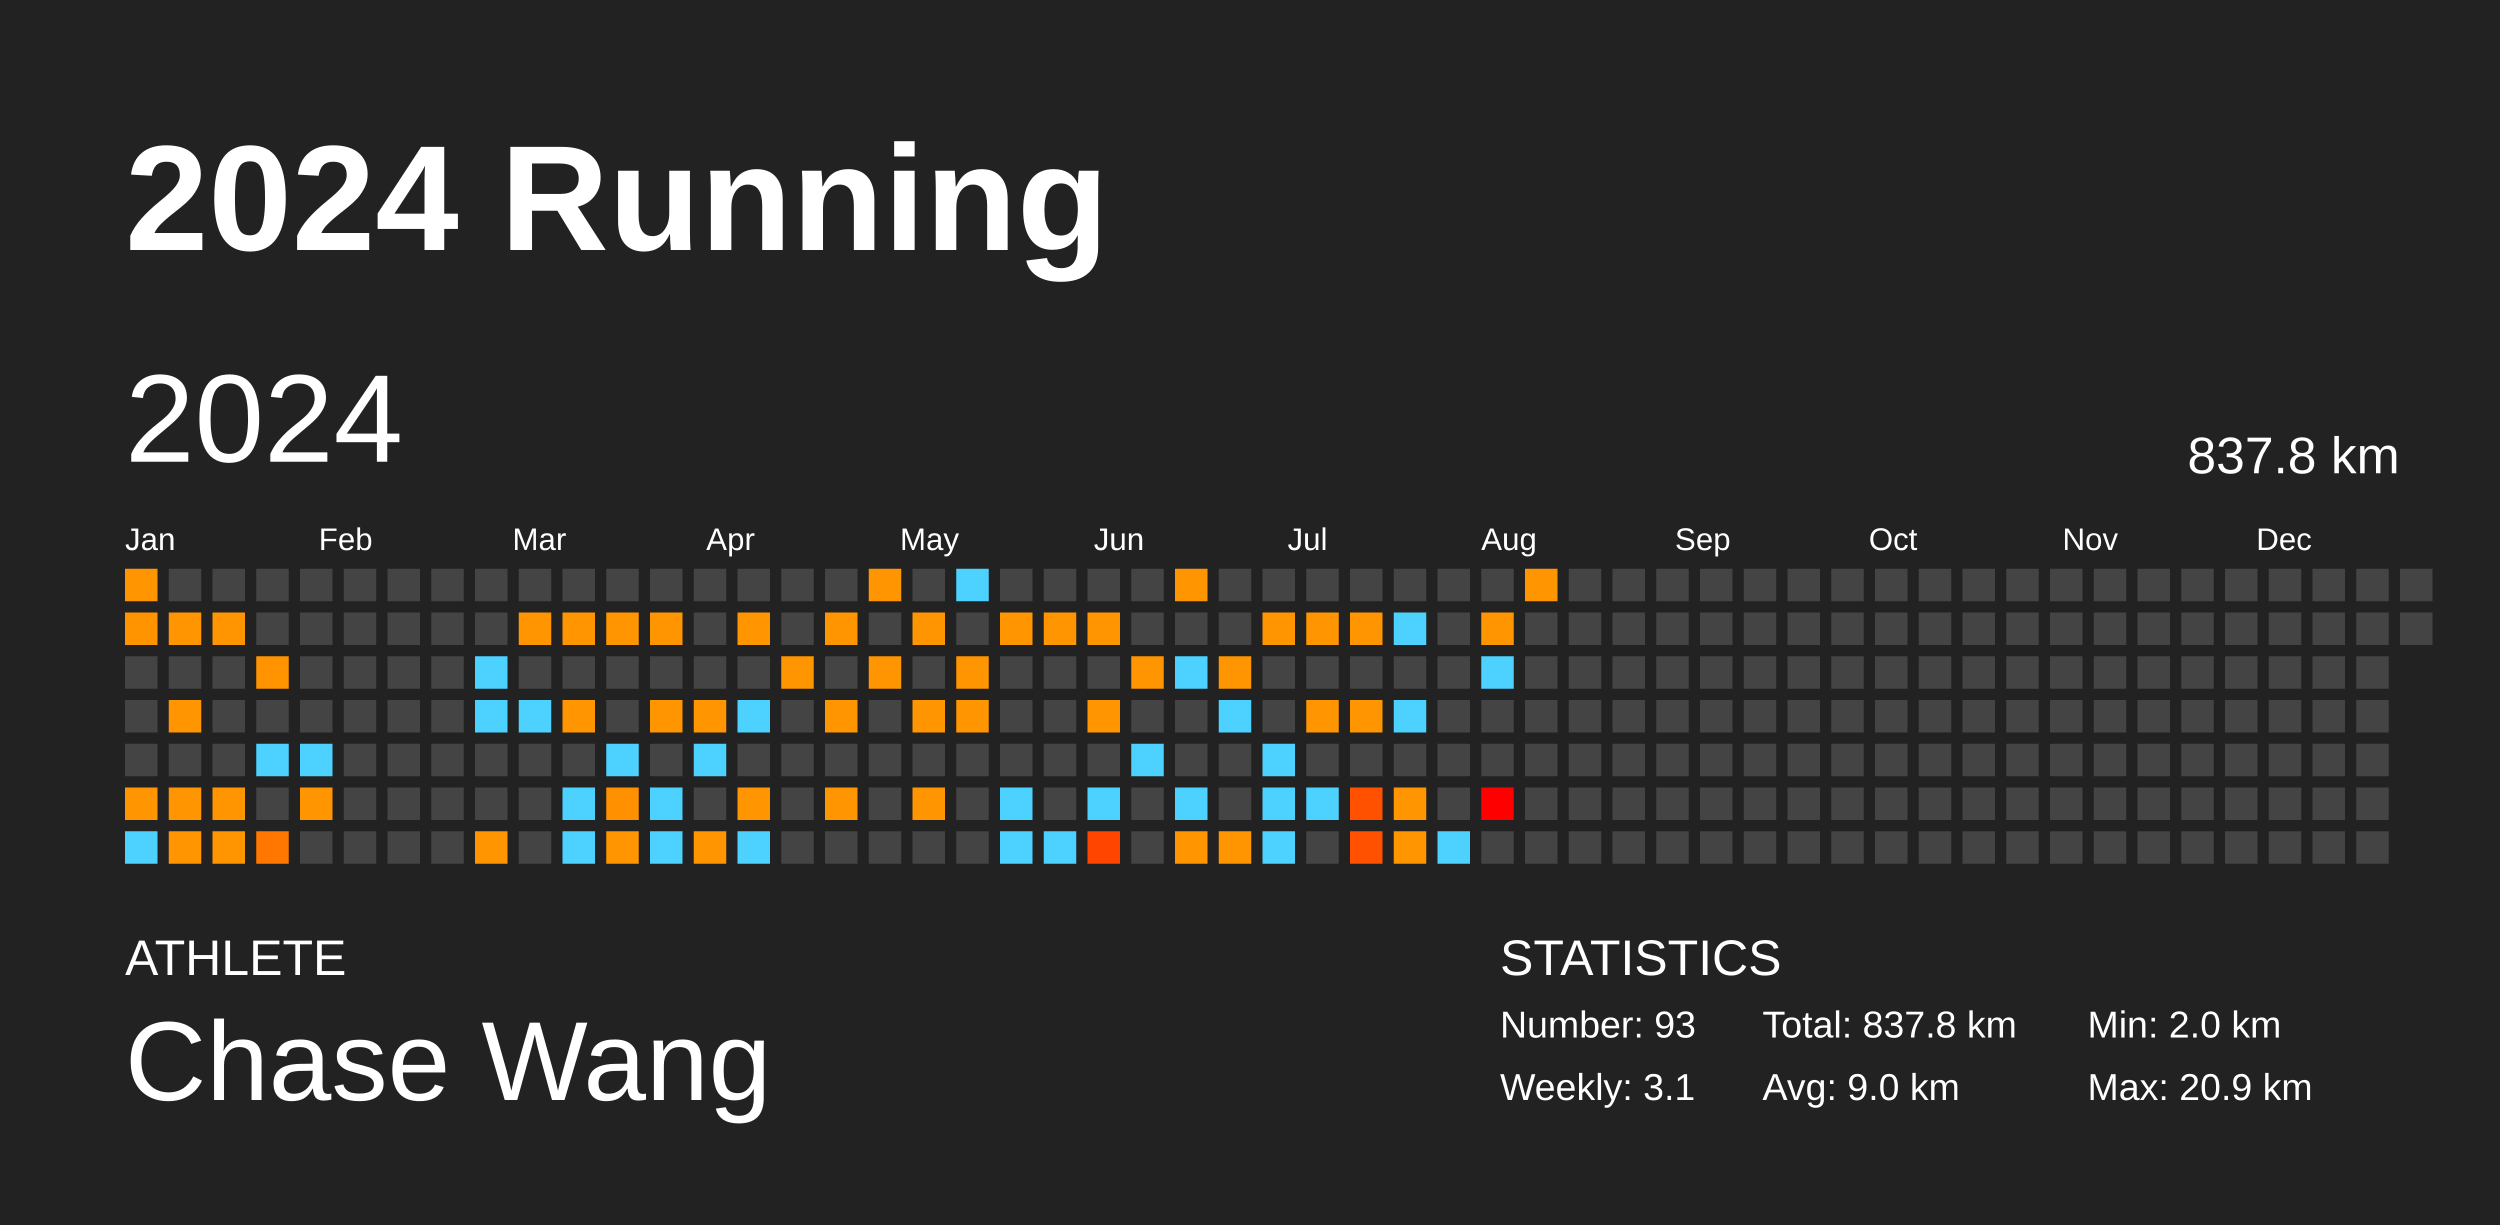
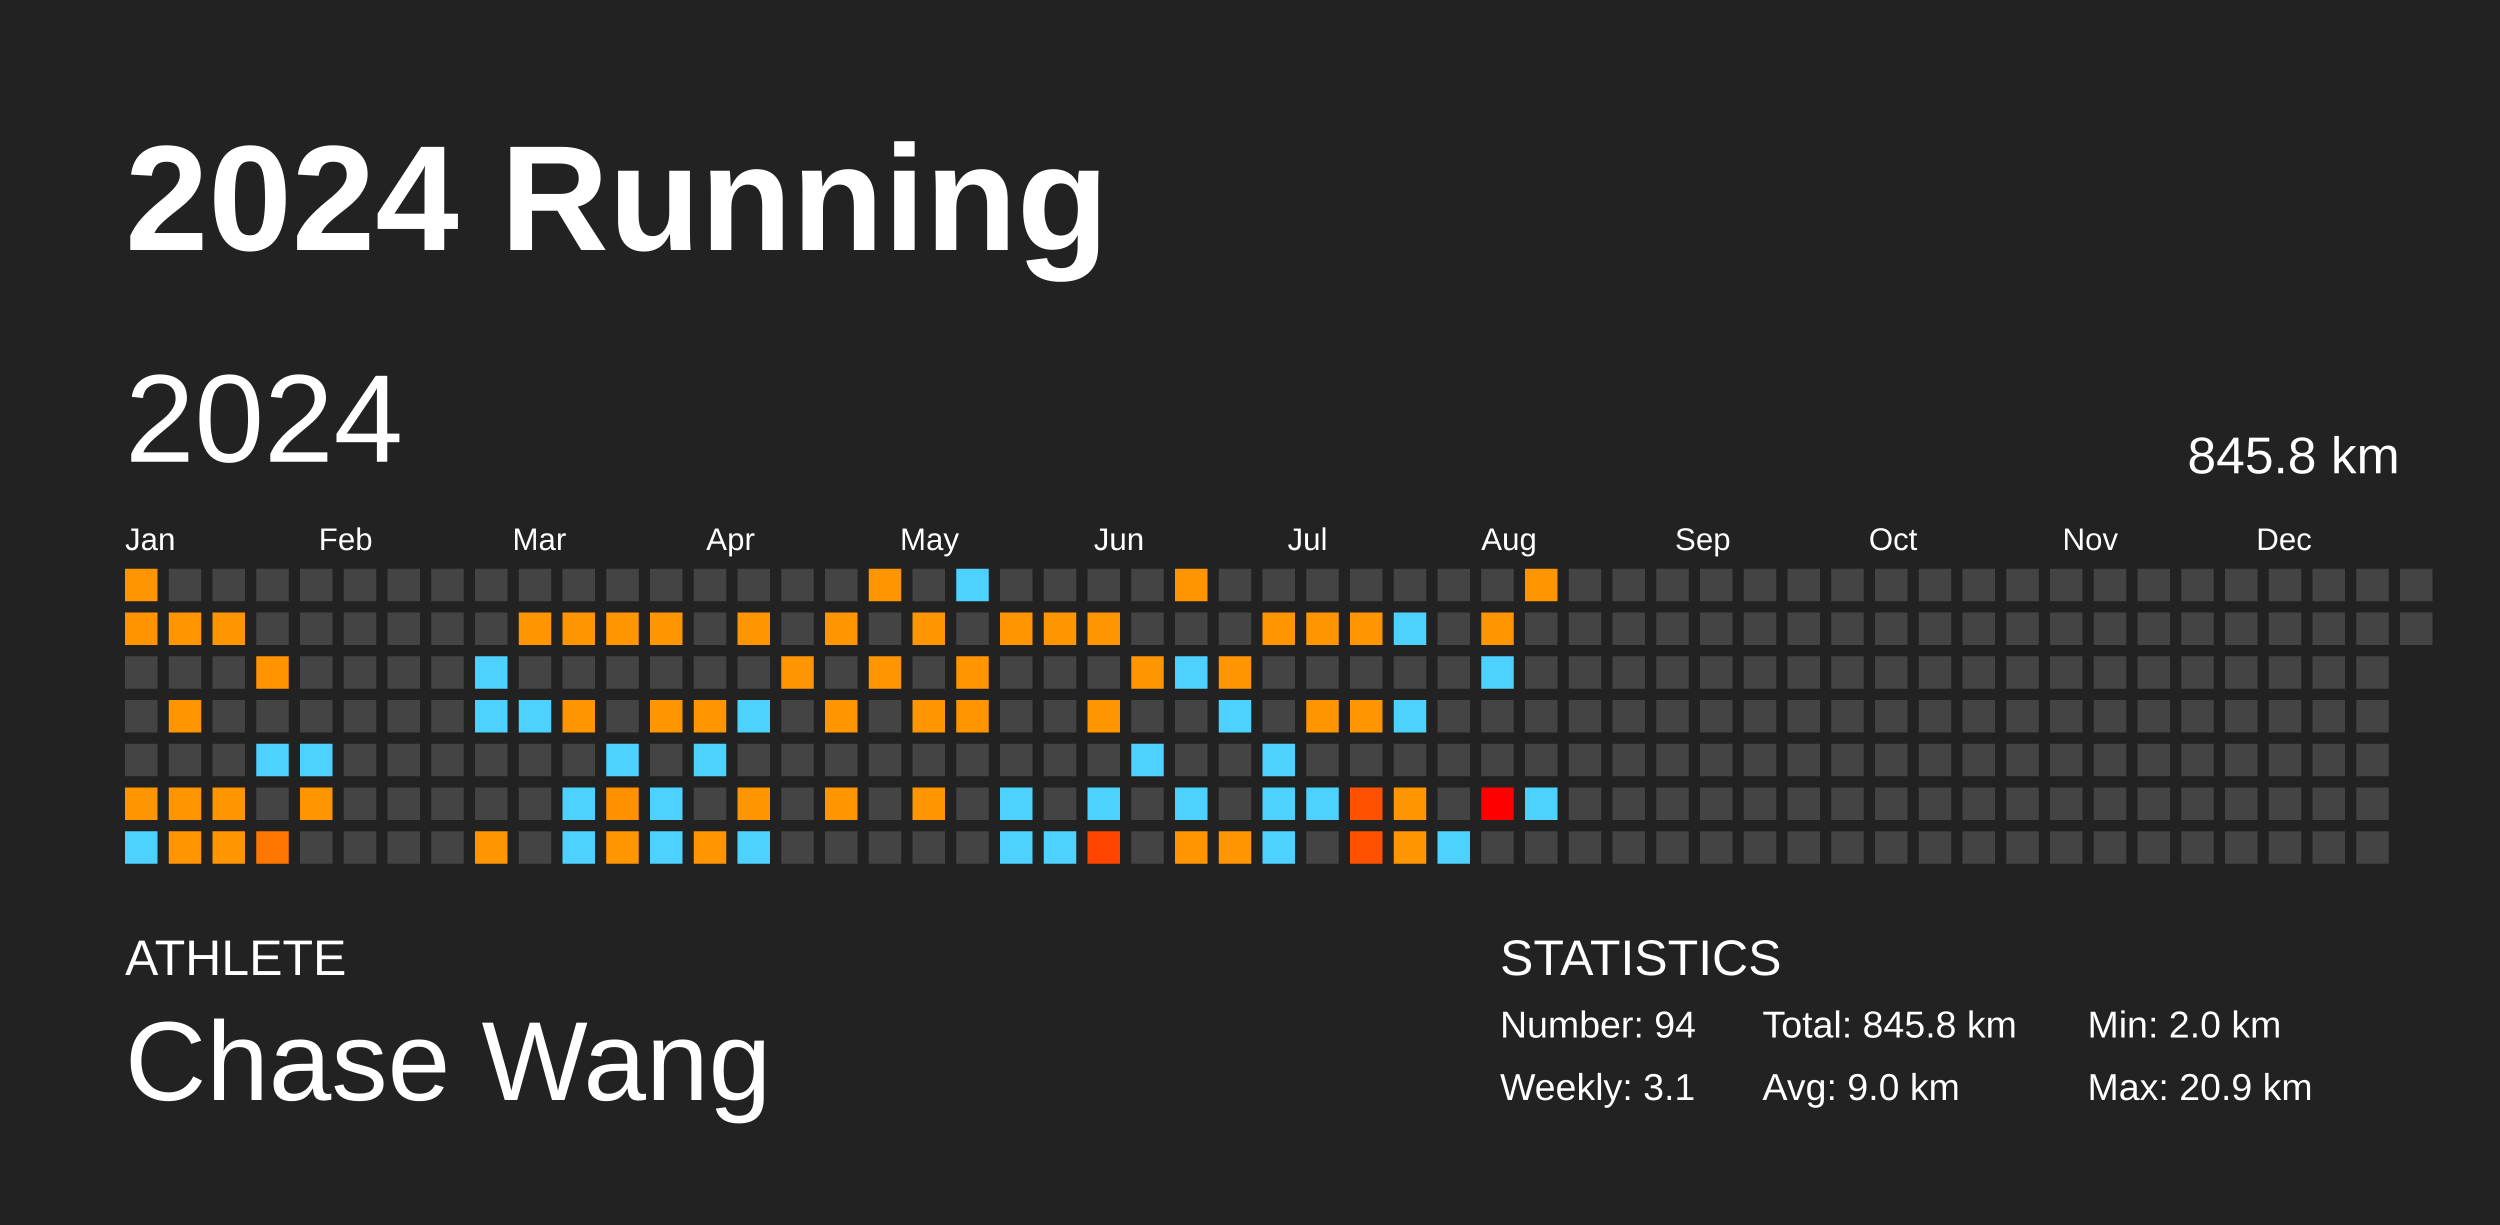
<svg xmlns="http://www.w3.org/2000/svg" baseProfile="full" height="98mm" version="1.1" viewBox="0,0,200,98" width="200mm">
  <defs />
  <rect fill="#222222" height="98" width="200" x="0" y="0" />
  <text fill="#FFFFFF" style="font-size:12px; font-family:Arial; font-weight:bold;" x="10" y="20">2024 Running</text>
  <text fill="#FFFFFF" style="font-size:4px; font-family:Arial" x="10" y="78">ATHLETE</text>
  <text fill="#FFFFFF" style="font-size:9px; font-family:Arial" x="10" y="88">Chase Wang</text>
  <text fill="#FFFFFF" style="font-size:4px; font-family:Arial" x="120" y="78">STATISTICS</text>
-   <text fill="#FFFFFF" style="font-size:3px; font-family:Arial" x="120" y="83">Number: 93</text>
+   <text fill="#FFFFFF" style="font-size:3px; font-family:Arial" x="120" y="83">Number: 94</text>
  <text fill="#FFFFFF" style="font-size:3px; font-family:Arial" x="120" y="88">Weekly: 3.1</text>
-   <text fill="#FFFFFF" style="font-size:3px; font-family:Arial" x="141" y="83">Total: 837.8 km</text>
+   <text fill="#FFFFFF" style="font-size:3px; font-family:Arial" x="141" y="83">Total: 845.8 km</text>
  <text fill="#FFFFFF" style="font-size:3px; font-family:Arial" x="141" y="88">Avg: 9.0 km</text>
  <text fill="#FFFFFF" style="font-size:3px; font-family:Arial" x="167" y="83">Min: 2.0 km</text>
  <text fill="#FFFFFF" style="font-size:3px; font-family:Arial" x="167" y="88">Max: 20.9 km</text>
  <text dominant-baseline="hanging" fill="#FFFFFF" style="font-size:10.0px; font-family:Arial;" x="10" y="30">2024</text>
-   <text dominant-baseline="hanging" fill="#FFFFFF" style="font-size:4.125px; font-family:Arial;" x="175" y="35">837.8 km</text>
+   <text dominant-baseline="hanging" fill="#FFFFFF" style="font-size:4.125px; font-family:Arial;" x="175" y="35">845.8 km</text>
  <text fill="#FFFFFF" style="font-size:2.5px; font-family:Arial" x="10.0" y="44">Jan</text>
  <text fill="#FFFFFF" style="font-size:2.5px; font-family:Arial" x="25.5" y="44">Feb</text>
  <text fill="#FFFFFF" style="font-size:2.5px; font-family:Arial" x="41.0" y="44">Mar</text>
  <text fill="#FFFFFF" style="font-size:2.5px; font-family:Arial" x="56.5" y="44">Apr</text>
  <text fill="#FFFFFF" style="font-size:2.5px; font-family:Arial" x="72.0" y="44">May</text>
  <text fill="#FFFFFF" style="font-size:2.5px; font-family:Arial" x="87.5" y="44">Jun</text>
  <text fill="#FFFFFF" style="font-size:2.5px; font-family:Arial" x="103.0" y="44">Jul</text>
  <text fill="#FFFFFF" style="font-size:2.5px; font-family:Arial" x="118.5" y="44">Aug</text>
  <text fill="#FFFFFF" style="font-size:2.5px; font-family:Arial" x="134.0" y="44">Sep</text>
  <text fill="#FFFFFF" style="font-size:2.5px; font-family:Arial" x="149.5" y="44">Oct</text>
  <text fill="#FFFFFF" style="font-size:2.5px; font-family:Arial" x="165.0" y="44">Nov</text>
  <text fill="#FFFFFF" style="font-size:2.5px; font-family:Arial" x="180.5" y="44">Dec</text>
  <rect fill="#ff9500" height="2.6" width="2.6" x="10.0" y="45.5" />
  <rect fill="#ff9400" height="2.6" width="2.6" x="10.0" y="49.0" />
  <rect fill="#444444" height="2.6" width="2.6" x="10.0" y="52.5" />
  <rect fill="#444444" height="2.6" width="2.6" x="10.0" y="56.0" />
  <rect fill="#444444" height="2.6" width="2.6" x="10.0" y="59.5" />
  <rect fill="#ff9500" height="2.6" width="2.6" x="10.0" y="63.0" />
  <rect fill="#4dd2ff" height="2.6" width="2.6" x="10.0" y="66.5" />
  <rect fill="#444444" height="2.6" width="2.6" x="13.5" y="45.5" />
  <rect fill="#ff9500" height="2.6" width="2.6" x="13.5" y="49.0" />
  <rect fill="#444444" height="2.6" width="2.6" x="13.5" y="52.5" />
  <rect fill="#ff9500" height="2.6" width="2.6" x="13.5" y="56.0" />
  <rect fill="#444444" height="2.6" width="2.6" x="13.5" y="59.5" />
  <rect fill="#ff9500" height="2.6" width="2.6" x="13.5" y="63.0" />
  <rect fill="#ff9500" height="2.6" width="2.6" x="13.5" y="66.5" />
  <rect fill="#444444" height="2.6" width="2.6" x="17.0" y="45.5" />
  <rect fill="#ff9500" height="2.6" width="2.6" x="17.0" y="49.0" />
  <rect fill="#444444" height="2.6" width="2.6" x="17.0" y="52.5" />
  <rect fill="#444444" height="2.6" width="2.6" x="17.0" y="56.0" />
  <rect fill="#444444" height="2.6" width="2.6" x="17.0" y="59.5" />
  <rect fill="#ff9500" height="2.6" width="2.6" x="17.0" y="63.0" />
  <rect fill="#ff9500" height="2.6" width="2.6" x="17.0" y="66.5" />
  <rect fill="#444444" height="2.6" width="2.6" x="20.5" y="45.5" />
  <rect fill="#444444" height="2.6" width="2.6" x="20.5" y="49.0" />
  <rect fill="#ff9400" height="2.6" width="2.6" x="20.5" y="52.5" />
  <rect fill="#444444" height="2.6" width="2.6" x="20.5" y="56.0" />
  <rect fill="#4dd2ff" height="2.6" width="2.6" x="20.5" y="59.5" />
  <rect fill="#444444" height="2.6" width="2.6" x="20.5" y="63.0" />
  <rect fill="#ff7600" height="2.6" width="2.6" x="20.5" y="66.5" />
  <rect fill="#444444" height="2.6" width="2.6" x="24.0" y="45.5" />
  <rect fill="#444444" height="2.6" width="2.6" x="24.0" y="49.0" />
  <rect fill="#444444" height="2.6" width="2.6" x="24.0" y="52.5" />
  <rect fill="#444444" height="2.6" width="2.6" x="24.0" y="56.0" />
  <rect fill="#4dd2ff" height="2.6" width="2.6" x="24.0" y="59.5" />
  <rect fill="#ff9500" height="2.6" width="2.6" x="24.0" y="63.0" />
  <rect fill="#444444" height="2.6" width="2.6" x="24.0" y="66.5" />
  <rect fill="#444444" height="2.6" width="2.6" x="27.5" y="45.5" />
  <rect fill="#444444" height="2.6" width="2.6" x="27.5" y="49.0" />
  <rect fill="#444444" height="2.6" width="2.6" x="27.5" y="52.5" />
  <rect fill="#444444" height="2.6" width="2.6" x="27.5" y="56.0" />
  <rect fill="#444444" height="2.6" width="2.6" x="27.5" y="59.5" />
  <rect fill="#444444" height="2.6" width="2.6" x="27.5" y="63.0" />
  <rect fill="#444444" height="2.6" width="2.6" x="27.5" y="66.5" />
  <rect fill="#444444" height="2.6" width="2.6" x="31.0" y="45.5" />
  <rect fill="#444444" height="2.6" width="2.6" x="31.0" y="49.0" />
  <rect fill="#444444" height="2.6" width="2.6" x="31.0" y="52.5" />
  <rect fill="#444444" height="2.6" width="2.6" x="31.0" y="56.0" />
  <rect fill="#444444" height="2.6" width="2.6" x="31.0" y="59.5" />
  <rect fill="#444444" height="2.6" width="2.6" x="31.0" y="63.0" />
  <rect fill="#444444" height="2.6" width="2.6" x="31.0" y="66.5" />
  <rect fill="#444444" height="2.6" width="2.6" x="34.5" y="45.5" />
  <rect fill="#444444" height="2.6" width="2.6" x="34.5" y="49.0" />
  <rect fill="#444444" height="2.6" width="2.6" x="34.5" y="52.5" />
  <rect fill="#444444" height="2.6" width="2.6" x="34.5" y="56.0" />
  <rect fill="#444444" height="2.6" width="2.6" x="34.5" y="59.5" />
  <rect fill="#444444" height="2.6" width="2.6" x="34.5" y="63.0" />
  <rect fill="#444444" height="2.6" width="2.6" x="34.5" y="66.5" />
  <rect fill="#444444" height="2.6" width="2.6" x="38.0" y="45.5" />
  <rect fill="#444444" height="2.6" width="2.6" x="38.0" y="49.0" />
  <rect fill="#4dd2ff" height="2.6" width="2.6" x="38.0" y="52.5" />
  <rect fill="#4dd2ff" height="2.6" width="2.6" x="38.0" y="56.0" />
  <rect fill="#444444" height="2.6" width="2.6" x="38.0" y="59.5" />
  <rect fill="#444444" height="2.6" width="2.6" x="38.0" y="63.0" />
  <rect fill="#ff9500" height="2.6" width="2.6" x="38.0" y="66.5" />
  <rect fill="#444444" height="2.6" width="2.6" x="41.5" y="45.5" />
  <rect fill="#ff9500" height="2.6" width="2.6" x="41.5" y="49.0" />
  <rect fill="#444444" height="2.6" width="2.6" x="41.5" y="52.5" />
  <rect fill="#4dd2ff" height="2.6" width="2.6" x="41.5" y="56.0" />
  <rect fill="#444444" height="2.6" width="2.6" x="41.5" y="59.5" />
  <rect fill="#444444" height="2.6" width="2.6" x="41.5" y="63.0" />
  <rect fill="#444444" height="2.6" width="2.6" x="41.5" y="66.5" />
  <rect fill="#444444" height="2.6" width="2.6" x="45.0" y="45.5" />
  <rect fill="#ff9500" height="2.6" width="2.6" x="45.0" y="49.0" />
  <rect fill="#444444" height="2.6" width="2.6" x="45.0" y="52.5" />
  <rect fill="#ff9500" height="2.6" width="2.6" x="45.0" y="56.0" />
  <rect fill="#444444" height="2.6" width="2.6" x="45.0" y="59.5" />
  <rect fill="#4dd2ff" height="2.6" width="2.6" x="45.0" y="63.0" />
  <rect fill="#4dd2ff" height="2.6" width="2.6" x="45.0" y="66.5" />
  <rect fill="#444444" height="2.6" width="2.6" x="48.5" y="45.5" />
  <rect fill="#ff9500" height="2.6" width="2.6" x="48.5" y="49.0" />
  <rect fill="#444444" height="2.6" width="2.6" x="48.5" y="52.5" />
  <rect fill="#444444" height="2.6" width="2.6" x="48.5" y="56.0" />
  <rect fill="#4dd2ff" height="2.6" width="2.6" x="48.5" y="59.5" />
  <rect fill="#ff9000" height="2.6" width="2.6" x="48.5" y="63.0" />
  <rect fill="#ff9500" height="2.6" width="2.6" x="48.5" y="66.5" />
  <rect fill="#444444" height="2.6" width="2.6" x="52.0" y="45.5" />
  <rect fill="#ff9500" height="2.6" width="2.6" x="52.0" y="49.0" />
  <rect fill="#444444" height="2.6" width="2.6" x="52.0" y="52.5" />
  <rect fill="#ff9500" height="2.6" width="2.6" x="52.0" y="56.0" />
  <rect fill="#444444" height="2.6" width="2.6" x="52.0" y="59.5" />
  <rect fill="#4dd2ff" height="2.6" width="2.6" x="52.0" y="63.0" />
  <rect fill="#4dd2ff" height="2.6" width="2.6" x="52.0" y="66.5" />
  <rect fill="#444444" height="2.6" width="2.6" x="55.5" y="45.5" />
  <rect fill="#444444" height="2.6" width="2.6" x="55.5" y="49.0" />
  <rect fill="#444444" height="2.6" width="2.6" x="55.5" y="52.5" />
  <rect fill="#ff9500" height="2.6" width="2.6" x="55.5" y="56.0" />
  <rect fill="#4dd2ff" height="2.6" width="2.6" x="55.5" y="59.5" />
  <rect fill="#444444" height="2.6" width="2.6" x="55.5" y="63.0" />
  <rect fill="#ff9500" height="2.6" width="2.6" x="55.5" y="66.5" />
  <rect fill="#444444" height="2.6" width="2.6" x="59.0" y="45.5" />
  <rect fill="#ff9500" height="2.6" width="2.6" x="59.0" y="49.0" />
  <rect fill="#444444" height="2.6" width="2.6" x="59.0" y="52.5" />
  <rect fill="#4dd2ff" height="2.6" width="2.6" x="59.0" y="56.0" />
  <rect fill="#444444" height="2.6" width="2.6" x="59.0" y="59.5" />
  <rect fill="#ff9500" height="2.6" width="2.6" x="59.0" y="63.0" />
  <rect fill="#4dd2ff" height="2.6" width="2.6" x="59.0" y="66.5" />
  <rect fill="#444444" height="2.6" width="2.6" x="62.5" y="45.5" />
  <rect fill="#444444" height="2.6" width="2.6" x="62.5" y="49.0" />
  <rect fill="#ff9500" height="2.6" width="2.6" x="62.5" y="52.5" />
  <rect fill="#444444" height="2.6" width="2.6" x="62.5" y="56.0" />
  <rect fill="#444444" height="2.6" width="2.6" x="62.5" y="59.5" />
  <rect fill="#444444" height="2.6" width="2.6" x="62.5" y="63.0" />
  <rect fill="#444444" height="2.6" width="2.6" x="62.5" y="66.5" />
  <rect fill="#444444" height="2.6" width="2.6" x="66.0" y="45.5" />
  <rect fill="#ff9500" height="2.6" width="2.6" x="66.0" y="49.0" />
  <rect fill="#444444" height="2.6" width="2.6" x="66.0" y="52.5" />
  <rect fill="#ff9500" height="2.6" width="2.6" x="66.0" y="56.0" />
  <rect fill="#444444" height="2.6" width="2.6" x="66.0" y="59.5" />
  <rect fill="#ff9500" height="2.6" width="2.6" x="66.0" y="63.0" />
  <rect fill="#444444" height="2.6" width="2.6" x="66.0" y="66.5" />
  <rect fill="#ff9500" height="2.6" width="2.6" x="69.5" y="45.5" />
  <rect fill="#444444" height="2.6" width="2.6" x="69.5" y="49.0" />
  <rect fill="#ff9500" height="2.6" width="2.6" x="69.5" y="52.5" />
  <rect fill="#444444" height="2.6" width="2.6" x="69.5" y="56.0" />
  <rect fill="#444444" height="2.6" width="2.6" x="69.5" y="59.5" />
  <rect fill="#444444" height="2.6" width="2.6" x="69.5" y="63.0" />
  <rect fill="#444444" height="2.6" width="2.6" x="69.5" y="66.5" />
  <rect fill="#444444" height="2.6" width="2.6" x="73.0" y="45.5" />
  <rect fill="#ff9500" height="2.6" width="2.6" x="73.0" y="49.0" />
  <rect fill="#444444" height="2.6" width="2.6" x="73.0" y="52.5" />
  <rect fill="#ff9500" height="2.6" width="2.6" x="73.0" y="56.0" />
  <rect fill="#444444" height="2.6" width="2.6" x="73.0" y="59.5" />
  <rect fill="#ff9500" height="2.6" width="2.6" x="73.0" y="63.0" />
  <rect fill="#444444" height="2.6" width="2.6" x="73.0" y="66.5" />
  <rect fill="#4dd2ff" height="2.6" width="2.6" x="76.5" y="45.5" />
  <rect fill="#444444" height="2.6" width="2.6" x="76.5" y="49.0" />
  <rect fill="#ff9500" height="2.6" width="2.6" x="76.5" y="52.5" />
  <rect fill="#ff9500" height="2.6" width="2.6" x="76.5" y="56.0" />
  <rect fill="#444444" height="2.6" width="2.6" x="76.5" y="59.5" />
  <rect fill="#444444" height="2.6" width="2.6" x="76.5" y="63.0" />
  <rect fill="#444444" height="2.6" width="2.6" x="76.5" y="66.5" />
  <rect fill="#444444" height="2.6" width="2.6" x="80.0" y="45.5" />
  <rect fill="#ff9500" height="2.6" width="2.6" x="80.0" y="49.0" />
  <rect fill="#444444" height="2.6" width="2.6" x="80.0" y="52.5" />
  <rect fill="#444444" height="2.6" width="2.6" x="80.0" y="56.0" />
  <rect fill="#444444" height="2.6" width="2.6" x="80.0" y="59.5" />
  <rect fill="#4dd2ff" height="2.6" width="2.6" x="80.0" y="63.0" />
  <rect fill="#4dd2ff" height="2.6" width="2.6" x="80.0" y="66.5" />
  <rect fill="#444444" height="2.6" width="2.6" x="83.5" y="45.5" />
  <rect fill="#ff9500" height="2.6" width="2.6" x="83.5" y="49.0" />
  <rect fill="#444444" height="2.6" width="2.6" x="83.5" y="52.5" />
  <rect fill="#444444" height="2.6" width="2.6" x="83.5" y="56.0" />
  <rect fill="#444444" height="2.6" width="2.6" x="83.5" y="59.5" />
  <rect fill="#444444" height="2.6" width="2.6" x="83.5" y="63.0" />
  <rect fill="#4dd2ff" height="2.6" width="2.6" x="83.5" y="66.5" />
  <rect fill="#444444" height="2.6" width="2.6" x="87.0" y="45.5" />
  <rect fill="#ff9500" height="2.6" width="2.6" x="87.0" y="49.0" />
  <rect fill="#444444" height="2.6" width="2.6" x="87.0" y="52.5" />
  <rect fill="#ff9500" height="2.6" width="2.6" x="87.0" y="56.0" />
  <rect fill="#444444" height="2.6" width="2.6" x="87.0" y="59.5" />
  <rect fill="#4dd2ff" height="2.6" width="2.6" x="87.0" y="63.0" />
  <rect fill="#ff4500" height="2.6" width="2.6" x="87.0" y="66.5" />
  <rect fill="#444444" height="2.6" width="2.6" x="90.5" y="45.5" />
  <rect fill="#444444" height="2.6" width="2.6" x="90.5" y="49.0" />
  <rect fill="#ff9500" height="2.6" width="2.6" x="90.5" y="52.5" />
  <rect fill="#444444" height="2.6" width="2.6" x="90.5" y="56.0" />
  <rect fill="#4dd2ff" height="2.6" width="2.6" x="90.5" y="59.5" />
  <rect fill="#444444" height="2.6" width="2.6" x="90.5" y="63.0" />
  <rect fill="#444444" height="2.6" width="2.6" x="90.5" y="66.5" />
  <rect fill="#ff9500" height="2.6" width="2.6" x="94.0" y="45.5" />
  <rect fill="#444444" height="2.6" width="2.6" x="94.0" y="49.0" />
  <rect fill="#4dd2ff" height="2.6" width="2.6" x="94.0" y="52.5" />
  <rect fill="#444444" height="2.6" width="2.6" x="94.0" y="56.0" />
  <rect fill="#444444" height="2.6" width="2.6" x="94.0" y="59.5" />
  <rect fill="#4dd2ff" height="2.6" width="2.6" x="94.0" y="63.0" />
  <rect fill="#ff9500" height="2.6" width="2.6" x="94.0" y="66.5" />
  <rect fill="#444444" height="2.6" width="2.6" x="97.5" y="45.5" />
  <rect fill="#444444" height="2.6" width="2.6" x="97.5" y="49.0" />
  <rect fill="#ff9500" height="2.6" width="2.6" x="97.5" y="52.5" />
  <rect fill="#4dd2ff" height="2.6" width="2.6" x="97.5" y="56.0" />
  <rect fill="#444444" height="2.6" width="2.6" x="97.5" y="59.5" />
  <rect fill="#444444" height="2.6" width="2.6" x="97.5" y="63.0" />
  <rect fill="#ff9500" height="2.6" width="2.6" x="97.5" y="66.5" />
  <rect fill="#444444" height="2.6" width="2.6" x="101.0" y="45.5" />
  <rect fill="#ff9500" height="2.6" width="2.6" x="101.0" y="49.0" />
  <rect fill="#444444" height="2.6" width="2.6" x="101.0" y="52.5" />
  <rect fill="#444444" height="2.6" width="2.6" x="101.0" y="56.0" />
  <rect fill="#4dd2ff" height="2.6" width="2.6" x="101.0" y="59.5" />
  <rect fill="#4dd2ff" height="2.6" width="2.6" x="101.0" y="63.0" />
  <rect fill="#4dd2ff" height="2.6" width="2.6" x="101.0" y="66.5" />
  <rect fill="#444444" height="2.6" width="2.6" x="104.5" y="45.5" />
  <rect fill="#ff9500" height="2.6" width="2.6" x="104.5" y="49.0" />
  <rect fill="#444444" height="2.6" width="2.6" x="104.5" y="52.5" />
  <rect fill="#ff9500" height="2.6" width="2.6" x="104.5" y="56.0" />
  <rect fill="#444444" height="2.6" width="2.6" x="104.5" y="59.5" />
  <rect fill="#4dd2ff" height="2.6" width="2.6" x="104.5" y="63.0" />
  <rect fill="#444444" height="2.6" width="2.6" x="104.5" y="66.5" />
  <rect fill="#444444" height="2.6" width="2.6" x="108.0" y="45.5" />
  <rect fill="#ff9500" height="2.6" width="2.6" x="108.0" y="49.0" />
  <rect fill="#444444" height="2.6" width="2.6" x="108.0" y="52.5" />
  <rect fill="#ff9500" height="2.6" width="2.6" x="108.0" y="56.0" />
  <rect fill="#444444" height="2.6" width="2.6" x="108.0" y="59.5" />
  <rect fill="#ff5100" height="2.6" width="2.6" x="108.0" y="63.0" />
  <rect fill="#ff5100" height="2.6" width="2.6" x="108.0" y="66.5" />
  <rect fill="#444444" height="2.6" width="2.6" x="111.5" y="45.5" />
  <rect fill="#4dd2ff" height="2.6" width="2.6" x="111.5" y="49.0" />
  <rect fill="#444444" height="2.6" width="2.6" x="111.5" y="52.5" />
  <rect fill="#4dd2ff" height="2.6" width="2.6" x="111.5" y="56.0" />
  <rect fill="#444444" height="2.6" width="2.6" x="111.5" y="59.5" />
  <rect fill="#ff9500" height="2.6" width="2.6" x="111.5" y="63.0" />
  <rect fill="#ff9500" height="2.6" width="2.6" x="111.5" y="66.5" />
  <rect fill="#444444" height="2.6" width="2.6" x="115.0" y="45.5" />
  <rect fill="#444444" height="2.6" width="2.6" x="115.0" y="49.0" />
  <rect fill="#444444" height="2.6" width="2.6" x="115.0" y="52.5" />
  <rect fill="#444444" height="2.6" width="2.6" x="115.0" y="56.0" />
  <rect fill="#444444" height="2.6" width="2.6" x="115.0" y="59.5" />
  <rect fill="#444444" height="2.6" width="2.6" x="115.0" y="63.0" />
  <rect fill="#4dd2ff" height="2.6" width="2.6" x="115.0" y="66.5" />
  <rect fill="#444444" height="2.6" width="2.6" x="118.5" y="45.5" />
  <rect fill="#ff9500" height="2.6" width="2.6" x="118.5" y="49.0" />
  <rect fill="#4dd2ff" height="2.6" width="2.6" x="118.5" y="52.5" />
  <rect fill="#444444" height="2.6" width="2.6" x="118.5" y="56.0" />
  <rect fill="#444444" height="2.6" width="2.6" x="118.5" y="59.5" />
  <rect fill="red" height="2.6" width="2.6" x="118.5" y="63.0" />
  <rect fill="#444444" height="2.6" width="2.6" x="118.5" y="66.5" />
  <rect fill="#ff9500" height="2.6" width="2.6" x="122.0" y="45.5" />
  <rect fill="#444444" height="2.6" width="2.6" x="122.0" y="49.0" />
  <rect fill="#444444" height="2.6" width="2.6" x="122.0" y="52.5" />
  <rect fill="#444444" height="2.6" width="2.6" x="122.0" y="56.0" />
  <rect fill="#444444" height="2.6" width="2.6" x="122.0" y="59.5" />
-   <rect fill="#444444" height="2.6" width="2.6" x="122.0" y="63.0" />
+   <rect fill="#4dd2ff" height="2.6" width="2.6" x="122.0" y="63.0" />
  <rect fill="#444444" height="2.6" width="2.6" x="122.0" y="66.5" />
  <rect fill="#444444" height="2.6" width="2.6" x="125.5" y="45.5" />
  <rect fill="#444444" height="2.6" width="2.6" x="125.5" y="49.0" />
  <rect fill="#444444" height="2.6" width="2.6" x="125.5" y="52.5" />
  <rect fill="#444444" height="2.6" width="2.6" x="125.5" y="56.0" />
  <rect fill="#444444" height="2.6" width="2.6" x="125.5" y="59.5" />
  <rect fill="#444444" height="2.6" width="2.6" x="125.5" y="63.0" />
  <rect fill="#444444" height="2.6" width="2.6" x="125.5" y="66.5" />
  <rect fill="#444444" height="2.6" width="2.6" x="129.0" y="45.5" />
  <rect fill="#444444" height="2.6" width="2.6" x="129.0" y="49.0" />
  <rect fill="#444444" height="2.6" width="2.6" x="129.0" y="52.5" />
  <rect fill="#444444" height="2.6" width="2.6" x="129.0" y="56.0" />
  <rect fill="#444444" height="2.6" width="2.6" x="129.0" y="59.5" />
  <rect fill="#444444" height="2.6" width="2.6" x="129.0" y="63.0" />
  <rect fill="#444444" height="2.6" width="2.6" x="129.0" y="66.5" />
  <rect fill="#444444" height="2.6" width="2.6" x="132.5" y="45.5" />
  <rect fill="#444444" height="2.6" width="2.6" x="132.5" y="49.0" />
  <rect fill="#444444" height="2.6" width="2.6" x="132.5" y="52.5" />
  <rect fill="#444444" height="2.6" width="2.6" x="132.5" y="56.0" />
  <rect fill="#444444" height="2.6" width="2.6" x="132.5" y="59.5" />
  <rect fill="#444444" height="2.6" width="2.6" x="132.5" y="63.0" />
  <rect fill="#444444" height="2.6" width="2.6" x="132.5" y="66.5" />
  <rect fill="#444444" height="2.6" width="2.6" x="136.0" y="45.5" />
  <rect fill="#444444" height="2.6" width="2.6" x="136.0" y="49.0" />
  <rect fill="#444444" height="2.6" width="2.6" x="136.0" y="52.5" />
  <rect fill="#444444" height="2.6" width="2.6" x="136.0" y="56.0" />
  <rect fill="#444444" height="2.6" width="2.6" x="136.0" y="59.5" />
  <rect fill="#444444" height="2.6" width="2.6" x="136.0" y="63.0" />
  <rect fill="#444444" height="2.6" width="2.6" x="136.0" y="66.5" />
  <rect fill="#444444" height="2.6" width="2.6" x="139.5" y="45.5" />
  <rect fill="#444444" height="2.6" width="2.6" x="139.5" y="49.0" />
  <rect fill="#444444" height="2.6" width="2.6" x="139.5" y="52.5" />
  <rect fill="#444444" height="2.6" width="2.6" x="139.5" y="56.0" />
  <rect fill="#444444" height="2.6" width="2.6" x="139.5" y="59.5" />
  <rect fill="#444444" height="2.6" width="2.6" x="139.5" y="63.0" />
  <rect fill="#444444" height="2.6" width="2.6" x="139.5" y="66.5" />
  <rect fill="#444444" height="2.6" width="2.6" x="143.0" y="45.5" />
  <rect fill="#444444" height="2.6" width="2.6" x="143.0" y="49.0" />
  <rect fill="#444444" height="2.6" width="2.6" x="143.0" y="52.5" />
  <rect fill="#444444" height="2.6" width="2.6" x="143.0" y="56.0" />
  <rect fill="#444444" height="2.6" width="2.6" x="143.0" y="59.5" />
  <rect fill="#444444" height="2.6" width="2.6" x="143.0" y="63.0" />
  <rect fill="#444444" height="2.6" width="2.6" x="143.0" y="66.5" />
  <rect fill="#444444" height="2.6" width="2.6" x="146.5" y="45.5" />
  <rect fill="#444444" height="2.6" width="2.6" x="146.5" y="49.0" />
  <rect fill="#444444" height="2.6" width="2.6" x="146.5" y="52.5" />
  <rect fill="#444444" height="2.6" width="2.6" x="146.5" y="56.0" />
  <rect fill="#444444" height="2.6" width="2.6" x="146.5" y="59.5" />
  <rect fill="#444444" height="2.6" width="2.6" x="146.5" y="63.0" />
  <rect fill="#444444" height="2.6" width="2.6" x="146.5" y="66.5" />
  <rect fill="#444444" height="2.6" width="2.6" x="150.0" y="45.5" />
  <rect fill="#444444" height="2.6" width="2.6" x="150.0" y="49.0" />
  <rect fill="#444444" height="2.6" width="2.6" x="150.0" y="52.5" />
  <rect fill="#444444" height="2.6" width="2.6" x="150.0" y="56.0" />
  <rect fill="#444444" height="2.6" width="2.6" x="150.0" y="59.5" />
  <rect fill="#444444" height="2.6" width="2.6" x="150.0" y="63.0" />
  <rect fill="#444444" height="2.6" width="2.6" x="150.0" y="66.5" />
  <rect fill="#444444" height="2.6" width="2.6" x="153.5" y="45.5" />
  <rect fill="#444444" height="2.6" width="2.6" x="153.5" y="49.0" />
  <rect fill="#444444" height="2.6" width="2.6" x="153.5" y="52.5" />
  <rect fill="#444444" height="2.6" width="2.6" x="153.5" y="56.0" />
  <rect fill="#444444" height="2.6" width="2.6" x="153.5" y="59.5" />
  <rect fill="#444444" height="2.6" width="2.6" x="153.5" y="63.0" />
  <rect fill="#444444" height="2.6" width="2.6" x="153.5" y="66.5" />
  <rect fill="#444444" height="2.6" width="2.6" x="157.0" y="45.5" />
  <rect fill="#444444" height="2.6" width="2.6" x="157.0" y="49.0" />
  <rect fill="#444444" height="2.6" width="2.6" x="157.0" y="52.5" />
  <rect fill="#444444" height="2.6" width="2.6" x="157.0" y="56.0" />
  <rect fill="#444444" height="2.6" width="2.6" x="157.0" y="59.5" />
  <rect fill="#444444" height="2.6" width="2.6" x="157.0" y="63.0" />
  <rect fill="#444444" height="2.6" width="2.6" x="157.0" y="66.5" />
  <rect fill="#444444" height="2.6" width="2.6" x="160.5" y="45.5" />
  <rect fill="#444444" height="2.6" width="2.6" x="160.5" y="49.0" />
  <rect fill="#444444" height="2.6" width="2.6" x="160.5" y="52.5" />
  <rect fill="#444444" height="2.6" width="2.6" x="160.5" y="56.0" />
  <rect fill="#444444" height="2.6" width="2.6" x="160.5" y="59.5" />
  <rect fill="#444444" height="2.6" width="2.6" x="160.5" y="63.0" />
  <rect fill="#444444" height="2.6" width="2.6" x="160.5" y="66.5" />
  <rect fill="#444444" height="2.6" width="2.6" x="164.0" y="45.5" />
  <rect fill="#444444" height="2.6" width="2.6" x="164.0" y="49.0" />
  <rect fill="#444444" height="2.6" width="2.6" x="164.0" y="52.5" />
  <rect fill="#444444" height="2.6" width="2.6" x="164.0" y="56.0" />
  <rect fill="#444444" height="2.6" width="2.6" x="164.0" y="59.5" />
  <rect fill="#444444" height="2.6" width="2.6" x="164.0" y="63.0" />
  <rect fill="#444444" height="2.6" width="2.6" x="164.0" y="66.5" />
  <rect fill="#444444" height="2.6" width="2.6" x="167.5" y="45.5" />
  <rect fill="#444444" height="2.6" width="2.6" x="167.5" y="49.0" />
  <rect fill="#444444" height="2.6" width="2.6" x="167.5" y="52.5" />
  <rect fill="#444444" height="2.6" width="2.6" x="167.5" y="56.0" />
  <rect fill="#444444" height="2.6" width="2.6" x="167.5" y="59.5" />
  <rect fill="#444444" height="2.6" width="2.6" x="167.5" y="63.0" />
  <rect fill="#444444" height="2.6" width="2.6" x="167.5" y="66.5" />
  <rect fill="#444444" height="2.6" width="2.6" x="171.0" y="45.5" />
  <rect fill="#444444" height="2.6" width="2.6" x="171.0" y="49.0" />
  <rect fill="#444444" height="2.6" width="2.6" x="171.0" y="52.5" />
  <rect fill="#444444" height="2.6" width="2.6" x="171.0" y="56.0" />
  <rect fill="#444444" height="2.6" width="2.6" x="171.0" y="59.5" />
  <rect fill="#444444" height="2.6" width="2.6" x="171.0" y="63.0" />
  <rect fill="#444444" height="2.6" width="2.6" x="171.0" y="66.5" />
  <rect fill="#444444" height="2.6" width="2.6" x="174.5" y="45.5" />
  <rect fill="#444444" height="2.6" width="2.6" x="174.5" y="49.0" />
  <rect fill="#444444" height="2.6" width="2.6" x="174.5" y="52.5" />
  <rect fill="#444444" height="2.6" width="2.6" x="174.5" y="56.0" />
  <rect fill="#444444" height="2.6" width="2.6" x="174.5" y="59.5" />
  <rect fill="#444444" height="2.6" width="2.6" x="174.5" y="63.0" />
  <rect fill="#444444" height="2.6" width="2.6" x="174.5" y="66.5" />
  <rect fill="#444444" height="2.6" width="2.6" x="178.0" y="45.5" />
  <rect fill="#444444" height="2.6" width="2.6" x="178.0" y="49.0" />
  <rect fill="#444444" height="2.6" width="2.6" x="178.0" y="52.5" />
  <rect fill="#444444" height="2.6" width="2.6" x="178.0" y="56.0" />
  <rect fill="#444444" height="2.6" width="2.6" x="178.0" y="59.5" />
  <rect fill="#444444" height="2.6" width="2.6" x="178.0" y="63.0" />
  <rect fill="#444444" height="2.6" width="2.6" x="178.0" y="66.5" />
  <rect fill="#444444" height="2.6" width="2.6" x="181.5" y="45.5" />
  <rect fill="#444444" height="2.6" width="2.6" x="181.5" y="49.0" />
  <rect fill="#444444" height="2.6" width="2.6" x="181.5" y="52.5" />
  <rect fill="#444444" height="2.6" width="2.6" x="181.5" y="56.0" />
  <rect fill="#444444" height="2.6" width="2.6" x="181.5" y="59.5" />
  <rect fill="#444444" height="2.6" width="2.6" x="181.5" y="63.0" />
  <rect fill="#444444" height="2.6" width="2.6" x="181.5" y="66.5" />
  <rect fill="#444444" height="2.6" width="2.6" x="185.0" y="45.5" />
  <rect fill="#444444" height="2.6" width="2.6" x="185.0" y="49.0" />
  <rect fill="#444444" height="2.6" width="2.6" x="185.0" y="52.5" />
  <rect fill="#444444" height="2.6" width="2.6" x="185.0" y="56.0" />
  <rect fill="#444444" height="2.6" width="2.6" x="185.0" y="59.5" />
  <rect fill="#444444" height="2.6" width="2.6" x="185.0" y="63.0" />
  <rect fill="#444444" height="2.6" width="2.6" x="185.0" y="66.5" />
  <rect fill="#444444" height="2.6" width="2.6" x="188.5" y="45.5" />
  <rect fill="#444444" height="2.6" width="2.6" x="188.5" y="49.0" />
  <rect fill="#444444" height="2.6" width="2.6" x="188.5" y="52.5" />
  <rect fill="#444444" height="2.6" width="2.6" x="188.5" y="56.0" />
  <rect fill="#444444" height="2.6" width="2.6" x="188.5" y="59.5" />
  <rect fill="#444444" height="2.6" width="2.6" x="188.5" y="63.0" />
  <rect fill="#444444" height="2.6" width="2.6" x="188.5" y="66.5" />
  <rect fill="#444444" height="2.6" width="2.6" x="192.0" y="45.5" />
  <rect fill="#444444" height="2.6" width="2.6" x="192.0" y="49.0" />
</svg>
